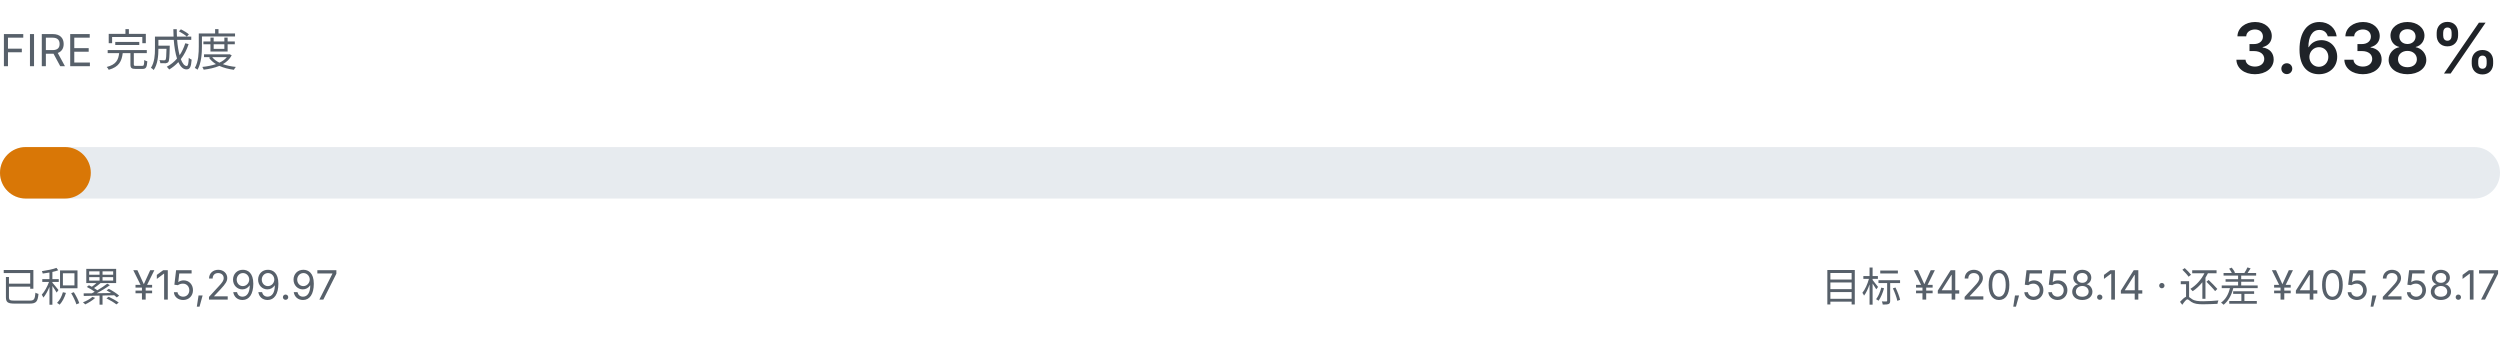
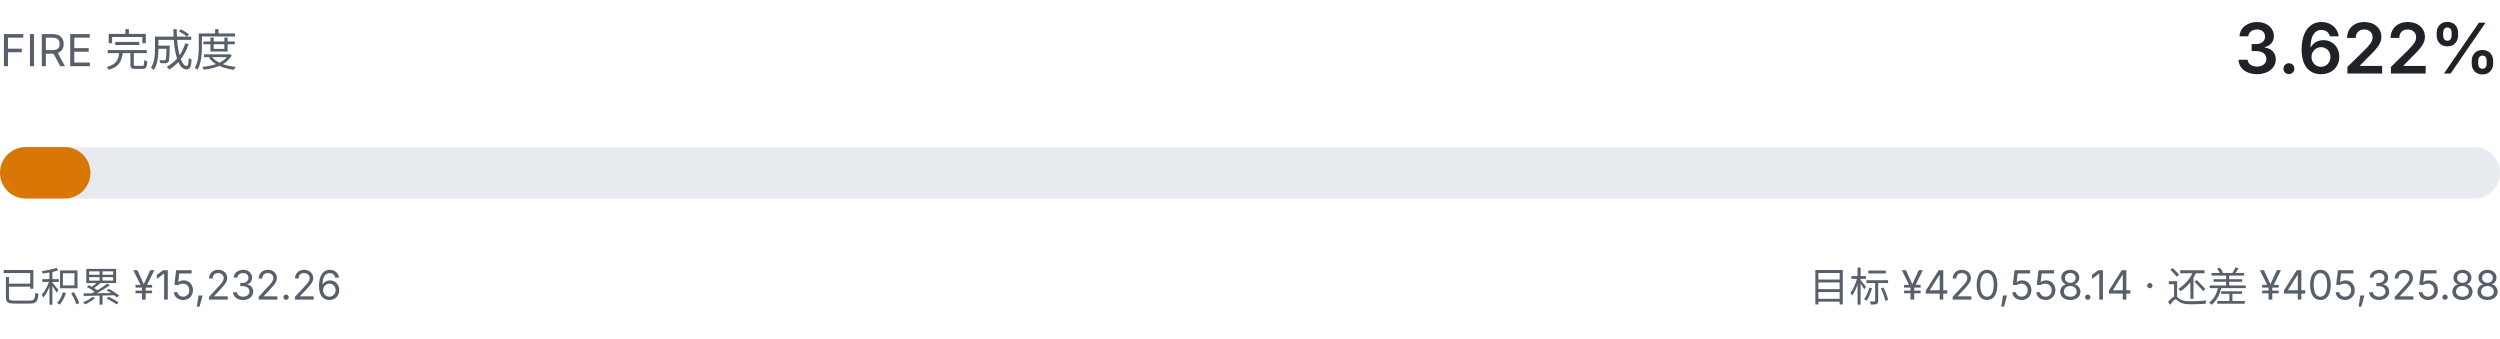
- <svg xmlns="http://www.w3.org/2000/svg" viewBox="0 0 680 92" width="680" height="92" role="img" aria-label="FIRE 完成度 3.638%">
+ <svg xmlns="http://www.w3.org/2000/svg" viewBox="0 0 680 92" width="680" height="92" role="img" aria-label="FIRE 完成度 3.622%">
  <style>
    .fg { fill: #1f2328; font-family: ui-sans-serif, system-ui, -apple-system, "Segoe UI", sans-serif; }
    .fg-muted { fill: #57606a; font-family: ui-sans-serif, system-ui, -apple-system, "Segoe UI", sans-serif; }
    .track { fill: #e7ebef; }
    .fill { fill: #d97706; }
    @media (prefers-color-scheme: dark) {
      .fg { fill: #e6edf3; }
      .fg-muted { fill: #8b949e; }
      .track { fill: #21262d; }
      .fill { fill: #f0b429; }
    }
  </style>
  <text class="fg-muted" x="0" y="18" font-size="12">FIRE 完成度</text>
-   <text class="fg" x="680" y="20" text-anchor="end" font-size="19" font-weight="600">3.638%</text>
+   <text class="fg" x="680" y="20" text-anchor="end" font-size="19" font-weight="600">3.622%</text>
  <rect class="track" x="0" y="40" width="680" height="14" rx="7.0" />
-   <rect class="fill" x="0" y="40" width="24.7" height="14" rx="7.0" />
-   <text class="fg-muted" x="0" y="82" font-size="11">已积累 ¥15,299.97</text>
-   <text class="fg-muted" x="680" y="82" text-anchor="end" font-size="11">目标 ¥420,558.14 · 还差 ¥405,258.17</text>
+   <rect class="fill" x="0" y="40" width="24.6" height="14" rx="7.0" />
+   <text class="fg-muted" x="0" y="82" font-size="11">已积累 ¥15,232.26</text>
+   <text class="fg-muted" x="680" y="82" text-anchor="end" font-size="11">目标 ¥420,558.14 · 还差 ¥405,325.88</text>
</svg>
